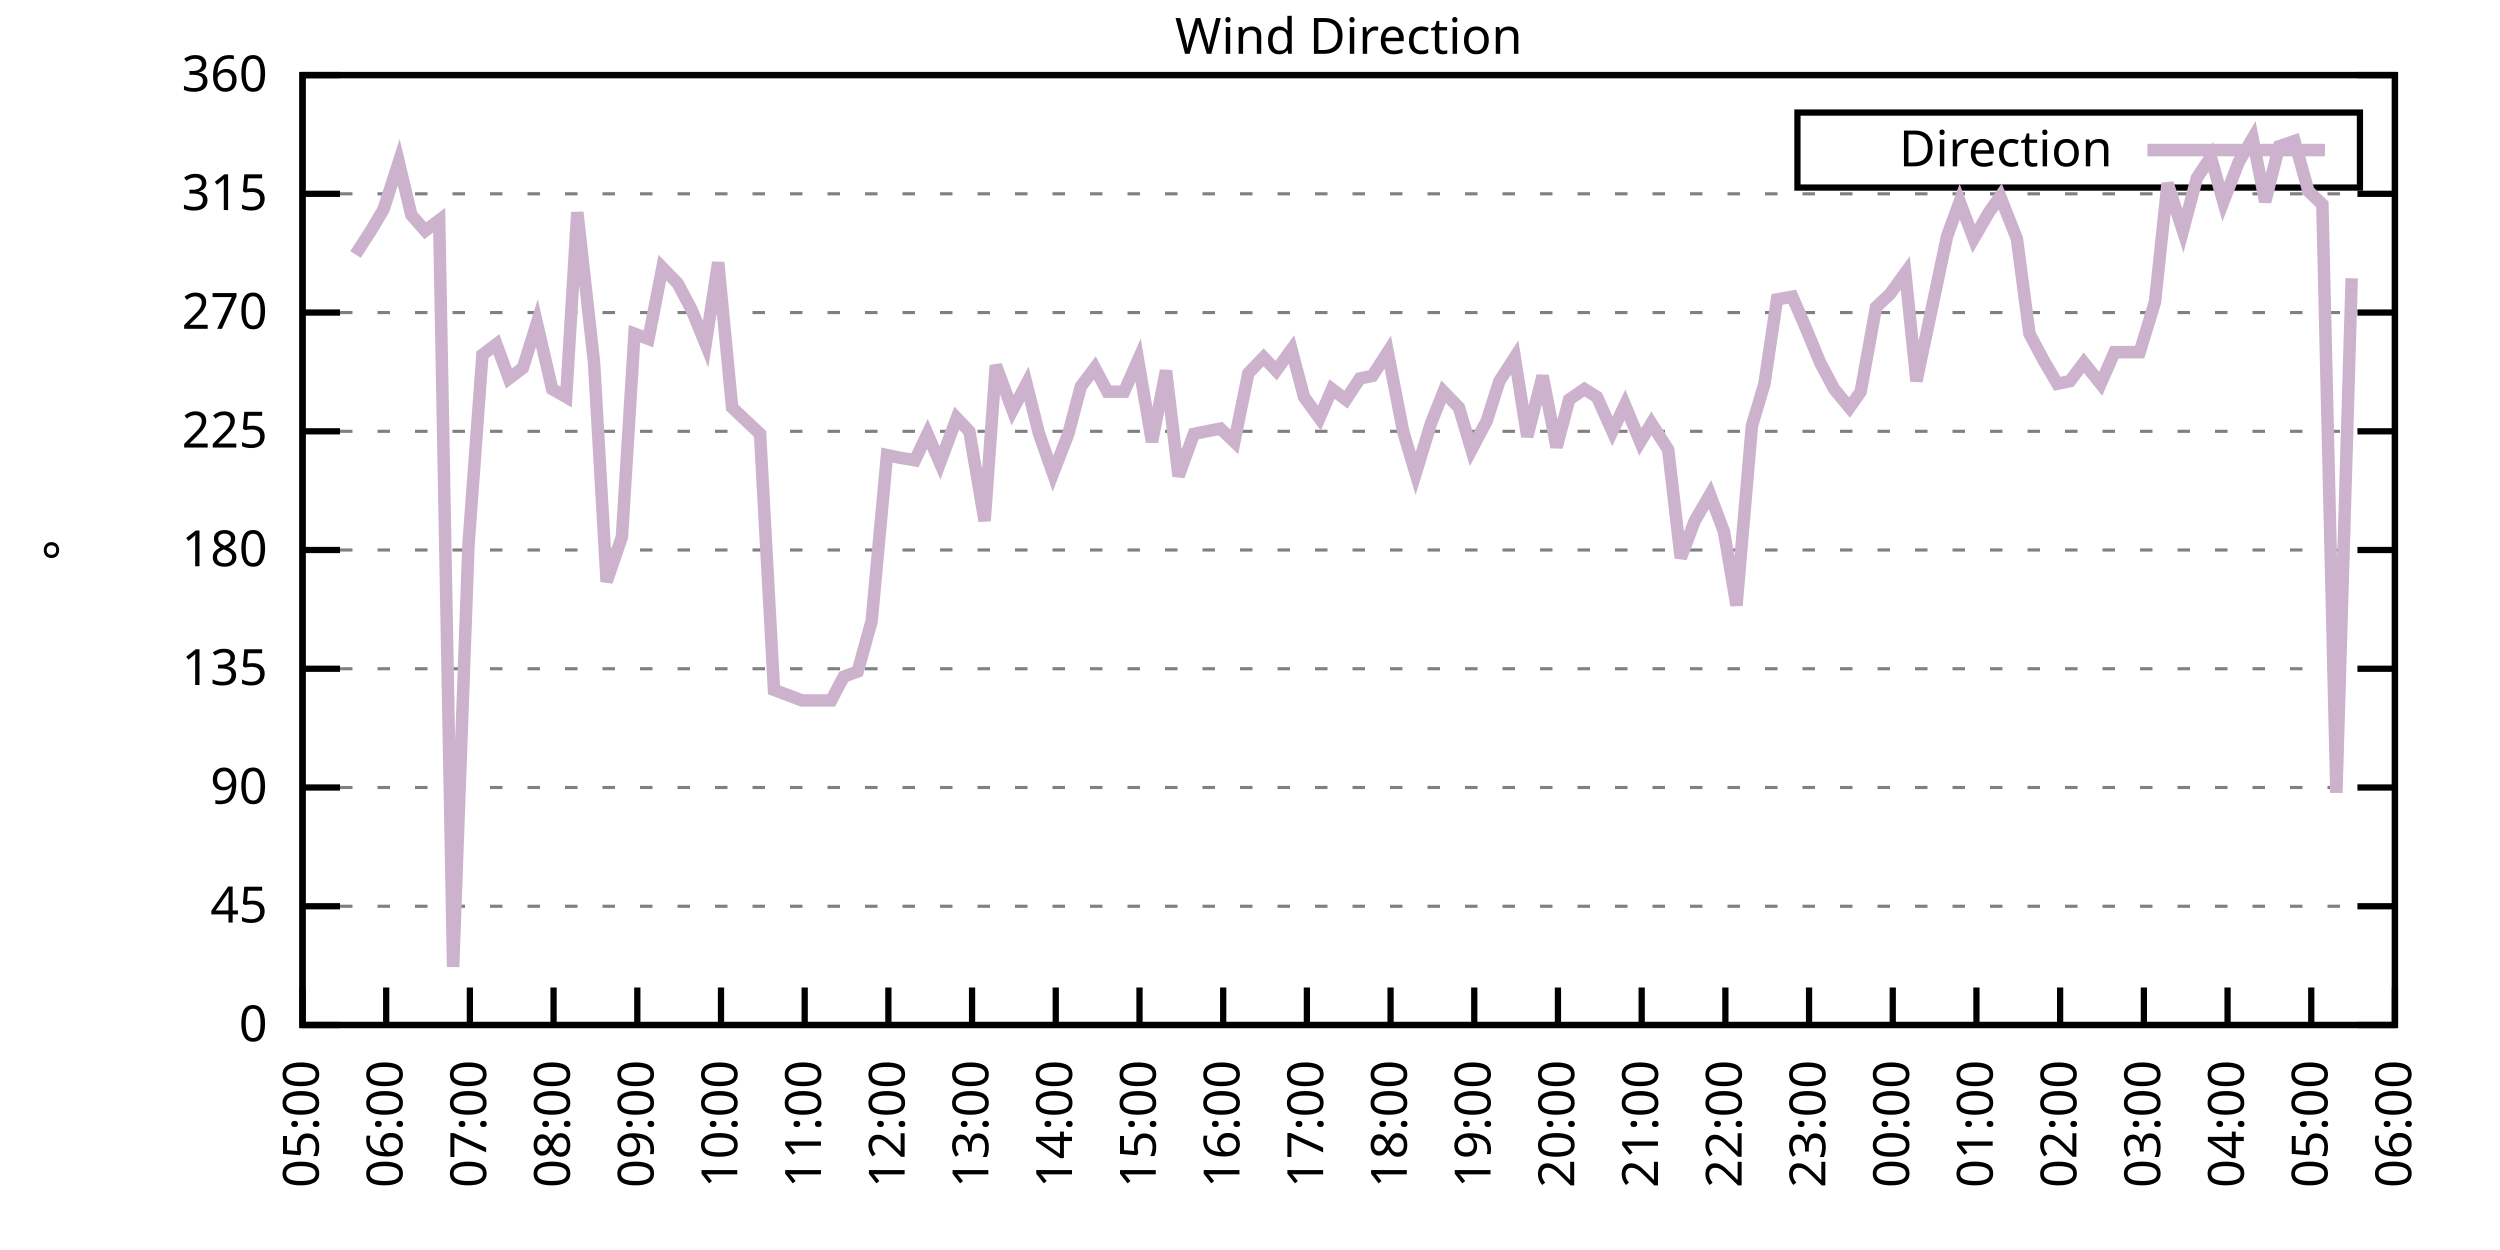
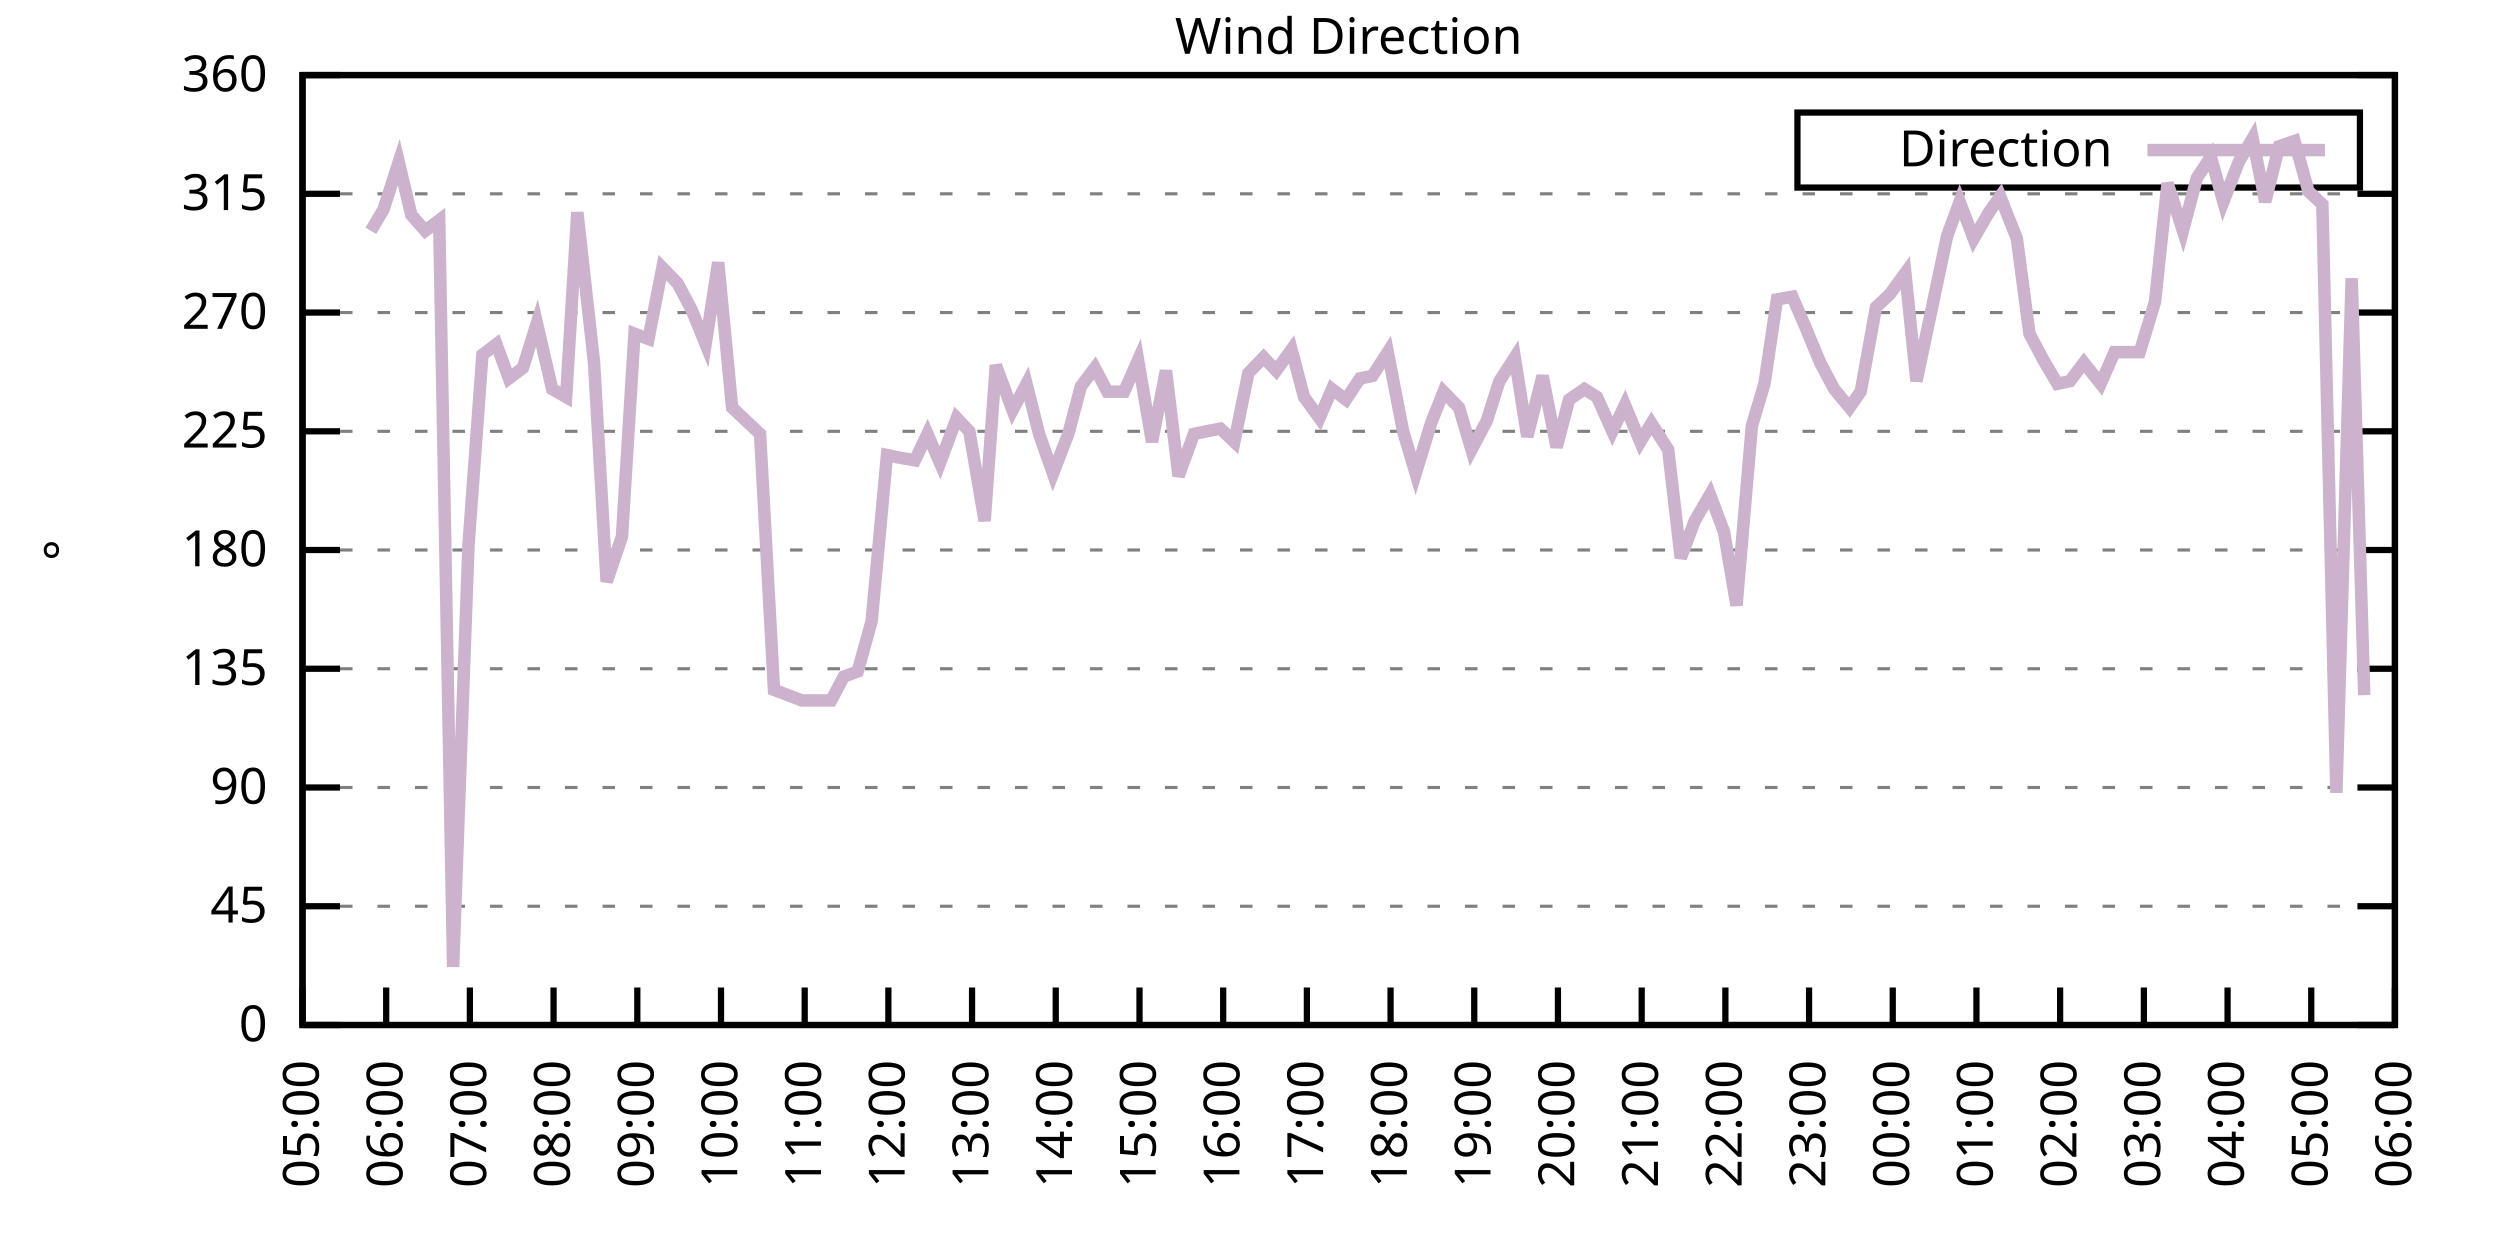
<svg xmlns="http://www.w3.org/2000/svg" xmlns:xlink="http://www.w3.org/1999/xlink" width="400" height="200" viewBox="0 0 400 200">
  <g id="gnuplot_canvas">
    <rect x="0" y="0" width="400" height="200" fill="none" />
    <defs>
      <circle id="gpDot" r="0.5" stroke-width="0.5" stroke="currentColor" />
      <path id="gpPt0" stroke-width="0.333" stroke="currentColor" d="M-1,0 h2 M0,-1 v2" />
      <path id="gpPt1" stroke-width="0.333" stroke="currentColor" d="M-1,-1 L1,1 M1,-1 L-1,1" />
      <path id="gpPt2" stroke-width="0.333" stroke="currentColor" d="M-1,0 L1,0 M0,-1 L0,1 M-1,-1 L1,1 M-1,1 L1,-1" />
      <rect id="gpPt3" stroke-width="0.333" stroke="currentColor" x="-1" y="-1" width="2" height="2" />
      <rect id="gpPt4" stroke-width="0.333" stroke="currentColor" fill="currentColor" x="-1" y="-1" width="2" height="2" />
      <circle id="gpPt5" stroke-width="0.333" stroke="currentColor" cx="0" cy="0" r="1" />
      <use xlink:href="#gpPt5" id="gpPt6" fill="currentColor" stroke="none" />
      <path id="gpPt7" stroke-width="0.333" stroke="currentColor" d="M0,-1.33 L-1.33,0.67 L1.33,0.67 z" />
      <use xlink:href="#gpPt7" id="gpPt8" fill="currentColor" stroke="none" />
      <use xlink:href="#gpPt7" id="gpPt9" stroke="currentColor" transform="rotate(180)" />
      <use xlink:href="#gpPt9" id="gpPt10" fill="currentColor" stroke="none" />
      <use xlink:href="#gpPt3" id="gpPt11" stroke="currentColor" transform="rotate(45)" />
      <use xlink:href="#gpPt11" id="gpPt12" fill="currentColor" stroke="none" />
      <path id="gpPt13" stroke-width="0.333" stroke="currentColor" d="M0,1.330 L1.265,0.411 L0.782,-1.067 L-0.782,-1.076 L-1.265,0.411 z" />
      <use xlink:href="#gpPt13" id="gpPt14" fill="currentColor" stroke="none" />
      <filter id="textbox" filterUnits="objectBoundingBox" x="0" y="0" height="1" width="1">
        <feFlood flood-color="white" flood-opacity="1" result="bgnd" />
        <feComposite in="SourceGraphic" in2="bgnd" operator="atop" />
      </filter>
      <filter id="greybox" filterUnits="objectBoundingBox" x="0" y="0" height="1" width="1">
        <feFlood flood-color="lightgrey" flood-opacity="1" result="grey" />
        <feComposite in="SourceGraphic" in2="grey" operator="atop" />
      </filter>
    </defs>
    <g fill="none" color="white" stroke="currentColor" stroke-width="1.00" stroke-linecap="butt" stroke-linejoin="miter">
</g>
    <g fill="none" color="black" stroke="currentColor" stroke-width="1.00" stroke-linecap="butt" stroke-linejoin="miter">
      <g stroke="none" shape-rendering="crispEdges">
        <polygon fill="rgb(255, 255, 255)" points="48.40,164.00 383.18,164.00 383.18,12.02 48.40,12.02 " />
      </g>
    </g>
    <g fill="none" color="black" stroke="currentColor" stroke-width="1.00" stroke-linecap="butt" stroke-linejoin="miter">
</g>
    <g fill="none" color="black" stroke="black" stroke-width="0.50" stroke-linecap="butt" stroke-linejoin="miter">
</g>
    <g fill="none" color="gray" stroke="currentColor" stroke-width="0.50" stroke-linecap="butt" stroke-linejoin="miter">
      <path stroke="gray" stroke-dasharray="2,4" class="gridline" d="M48.40,164.00 L383.19,164.00  " />
    </g>
    <g fill="none" color="gray" stroke="gray" stroke-width="1.00" stroke-linecap="butt" stroke-linejoin="miter">
</g>
    <g fill="none" color="black" stroke="currentColor" stroke-width="1.00" stroke-linecap="butt" stroke-linejoin="miter">
      <path stroke="black" d="M48.40,164.00 L54.40,164.00 M383.19,164.00 L377.19,164.00  " />
      <g transform="translate(42.80,166.60)" stroke="none" fill="black" font-family="Sans" font-size="8.00" text-anchor="end">
        <text>
          <tspan font-family="Sans"> 0</tspan>
        </text>
      </g>
    </g>
    <g fill="none" color="black" stroke="currentColor" stroke-width="1.00" stroke-linecap="butt" stroke-linejoin="miter">
</g>
    <g fill="none" color="black" stroke="black" stroke-width="0.50" stroke-linecap="butt" stroke-linejoin="miter">
</g>
    <g fill="none" color="gray" stroke="currentColor" stroke-width="0.50" stroke-linecap="butt" stroke-linejoin="miter">
      <path stroke="gray" stroke-dasharray="2,4" class="gridline" d="M48.40,145.00 L383.19,145.00  " />
    </g>
    <g fill="none" color="gray" stroke="gray" stroke-width="1.00" stroke-linecap="butt" stroke-linejoin="miter">
</g>
    <g fill="none" color="black" stroke="currentColor" stroke-width="1.00" stroke-linecap="butt" stroke-linejoin="miter">
      <path stroke="black" d="M48.40,145.00 L54.40,145.00 M383.19,145.00 L377.19,145.00  " />
      <g transform="translate(42.80,147.60)" stroke="none" fill="black" font-family="Sans" font-size="8.00" text-anchor="end">
        <text>
          <tspan font-family="Sans"> 45</tspan>
        </text>
      </g>
    </g>
    <g fill="none" color="black" stroke="currentColor" stroke-width="1.00" stroke-linecap="butt" stroke-linejoin="miter">
</g>
    <g fill="none" color="black" stroke="black" stroke-width="0.50" stroke-linecap="butt" stroke-linejoin="miter">
</g>
    <g fill="none" color="gray" stroke="currentColor" stroke-width="0.50" stroke-linecap="butt" stroke-linejoin="miter">
      <path stroke="gray" stroke-dasharray="2,4" class="gridline" d="M48.40,126.00 L383.19,126.00  " />
    </g>
    <g fill="none" color="gray" stroke="gray" stroke-width="1.00" stroke-linecap="butt" stroke-linejoin="miter">
</g>
    <g fill="none" color="black" stroke="currentColor" stroke-width="1.00" stroke-linecap="butt" stroke-linejoin="miter">
      <path stroke="black" d="M48.40,126.00 L54.40,126.00 M383.19,126.00 L377.19,126.00  " />
      <g transform="translate(42.80,128.60)" stroke="none" fill="black" font-family="Sans" font-size="8.00" text-anchor="end">
        <text>
          <tspan font-family="Sans"> 90</tspan>
        </text>
      </g>
    </g>
    <g fill="none" color="black" stroke="currentColor" stroke-width="1.00" stroke-linecap="butt" stroke-linejoin="miter">
</g>
    <g fill="none" color="black" stroke="black" stroke-width="0.50" stroke-linecap="butt" stroke-linejoin="miter">
</g>
    <g fill="none" color="gray" stroke="currentColor" stroke-width="0.50" stroke-linecap="butt" stroke-linejoin="miter">
      <path stroke="gray" stroke-dasharray="2,4" class="gridline" d="M48.40,107.00 L383.19,107.00  " />
    </g>
    <g fill="none" color="gray" stroke="gray" stroke-width="1.00" stroke-linecap="butt" stroke-linejoin="miter">
</g>
    <g fill="none" color="black" stroke="currentColor" stroke-width="1.00" stroke-linecap="butt" stroke-linejoin="miter">
      <path stroke="black" d="M48.40,107.00 L54.40,107.00 M383.19,107.00 L377.19,107.00  " />
      <g transform="translate(42.80,109.60)" stroke="none" fill="black" font-family="Sans" font-size="8.00" text-anchor="end">
        <text>
          <tspan font-family="Sans"> 135</tspan>
        </text>
      </g>
    </g>
    <g fill="none" color="black" stroke="currentColor" stroke-width="1.00" stroke-linecap="butt" stroke-linejoin="miter">
</g>
    <g fill="none" color="black" stroke="black" stroke-width="0.50" stroke-linecap="butt" stroke-linejoin="miter">
</g>
    <g fill="none" color="gray" stroke="currentColor" stroke-width="0.50" stroke-linecap="butt" stroke-linejoin="miter">
      <path stroke="gray" stroke-dasharray="2,4" class="gridline" d="M48.40,88.00 L383.19,88.00  " />
    </g>
    <g fill="none" color="gray" stroke="gray" stroke-width="1.00" stroke-linecap="butt" stroke-linejoin="miter">
</g>
    <g fill="none" color="black" stroke="currentColor" stroke-width="1.00" stroke-linecap="butt" stroke-linejoin="miter">
      <path stroke="black" d="M48.40,88.00 L54.40,88.00 M383.19,88.00 L377.19,88.00  " />
      <g transform="translate(42.80,90.60)" stroke="none" fill="black" font-family="Sans" font-size="8.00" text-anchor="end">
        <text>
          <tspan font-family="Sans"> 180</tspan>
        </text>
      </g>
    </g>
    <g fill="none" color="black" stroke="currentColor" stroke-width="1.00" stroke-linecap="butt" stroke-linejoin="miter">
</g>
    <g fill="none" color="black" stroke="black" stroke-width="0.50" stroke-linecap="butt" stroke-linejoin="miter">
</g>
    <g fill="none" color="gray" stroke="currentColor" stroke-width="0.50" stroke-linecap="butt" stroke-linejoin="miter">
      <path stroke="gray" stroke-dasharray="2,4" class="gridline" d="M48.40,69.01 L383.19,69.01  " />
    </g>
    <g fill="none" color="gray" stroke="gray" stroke-width="1.00" stroke-linecap="butt" stroke-linejoin="miter">
</g>
    <g fill="none" color="black" stroke="currentColor" stroke-width="1.00" stroke-linecap="butt" stroke-linejoin="miter">
      <path stroke="black" d="M48.40,69.01 L54.40,69.01 M383.19,69.01 L377.19,69.01  " />
      <g transform="translate(42.80,71.61)" stroke="none" fill="black" font-family="Sans" font-size="8.00" text-anchor="end">
        <text>
          <tspan font-family="Sans"> 225</tspan>
        </text>
      </g>
    </g>
    <g fill="none" color="black" stroke="currentColor" stroke-width="1.00" stroke-linecap="butt" stroke-linejoin="miter">
</g>
    <g fill="none" color="black" stroke="black" stroke-width="0.50" stroke-linecap="butt" stroke-linejoin="miter">
</g>
    <g fill="none" color="gray" stroke="currentColor" stroke-width="0.50" stroke-linecap="butt" stroke-linejoin="miter">
      <path stroke="gray" stroke-dasharray="2,4" class="gridline" d="M48.40,50.01 L383.19,50.01  " />
    </g>
    <g fill="none" color="gray" stroke="gray" stroke-width="1.00" stroke-linecap="butt" stroke-linejoin="miter">
</g>
    <g fill="none" color="black" stroke="currentColor" stroke-width="1.00" stroke-linecap="butt" stroke-linejoin="miter">
      <path stroke="black" d="M48.40,50.01 L54.40,50.01 M383.19,50.01 L377.19,50.01  " />
      <g transform="translate(42.80,52.61)" stroke="none" fill="black" font-family="Sans" font-size="8.00" text-anchor="end">
        <text>
          <tspan font-family="Sans"> 270</tspan>
        </text>
      </g>
    </g>
    <g fill="none" color="black" stroke="currentColor" stroke-width="1.00" stroke-linecap="butt" stroke-linejoin="miter">
</g>
    <g fill="none" color="black" stroke="black" stroke-width="0.50" stroke-linecap="butt" stroke-linejoin="miter">
</g>
    <g fill="none" color="gray" stroke="currentColor" stroke-width="0.50" stroke-linecap="butt" stroke-linejoin="miter">
      <path stroke="gray" stroke-dasharray="2,4" class="gridline" d="M48.40,31.01 L383.19,31.01  " />
    </g>
    <g fill="none" color="gray" stroke="gray" stroke-width="1.00" stroke-linecap="butt" stroke-linejoin="miter">
</g>
    <g fill="none" color="black" stroke="currentColor" stroke-width="1.00" stroke-linecap="butt" stroke-linejoin="miter">
      <path stroke="black" d="M48.40,31.01 L54.40,31.01 M383.19,31.01 L377.19,31.01  " />
      <g transform="translate(42.80,33.61)" stroke="none" fill="black" font-family="Sans" font-size="8.00" text-anchor="end">
        <text>
          <tspan font-family="Sans"> 315</tspan>
        </text>
      </g>
    </g>
    <g fill="none" color="black" stroke="currentColor" stroke-width="1.00" stroke-linecap="butt" stroke-linejoin="miter">
</g>
    <g fill="none" color="black" stroke="black" stroke-width="0.50" stroke-linecap="butt" stroke-linejoin="miter">
</g>
    <g fill="none" color="gray" stroke="currentColor" stroke-width="0.50" stroke-linecap="butt" stroke-linejoin="miter">
      <path stroke="gray" stroke-dasharray="2,4" class="gridline" d="M48.40,12.01 L383.19,12.01  " />
    </g>
    <g fill="none" color="gray" stroke="gray" stroke-width="1.00" stroke-linecap="butt" stroke-linejoin="miter">
</g>
    <g fill="none" color="black" stroke="currentColor" stroke-width="1.00" stroke-linecap="butt" stroke-linejoin="miter">
      <path stroke="black" d="M48.40,12.01 L54.40,12.01 M383.19,12.01 L377.19,12.01  " />
      <g transform="translate(42.80,14.61)" stroke="none" fill="black" font-family="Sans" font-size="8.00" text-anchor="end">
        <text>
          <tspan font-family="Sans"> 360</tspan>
        </text>
      </g>
    </g>
    <g fill="none" color="black" stroke="currentColor" stroke-width="1.00" stroke-linecap="butt" stroke-linejoin="miter">
      <path stroke="black" d="M48.40,164.00 L48.40,158.00  " />
      <g transform="translate(51.00,169.60) rotate(270.00)" stroke="none" fill="black" font-family="Sans" font-size="8.00" text-anchor="end">
        <text>
          <tspan font-family="Sans">05:00</tspan>
        </text>
      </g>
    </g>
    <g fill="none" color="black" stroke="currentColor" stroke-width="1.00" stroke-linecap="butt" stroke-linejoin="miter">
      <path stroke="black" d="M61.79,164.00 L61.79,158.00  " />
      <g transform="translate(64.39,169.60) rotate(270.00)" stroke="none" fill="black" font-family="Sans" font-size="8.00" text-anchor="end">
        <text>
          <tspan font-family="Sans">06:00</tspan>
        </text>
      </g>
    </g>
    <g fill="none" color="black" stroke="currentColor" stroke-width="1.00" stroke-linecap="butt" stroke-linejoin="miter">
      <path stroke="black" d="M75.18,164.00 L75.18,158.00  " />
      <g transform="translate(77.78,169.60) rotate(270.00)" stroke="none" fill="black" font-family="Sans" font-size="8.00" text-anchor="end">
        <text>
          <tspan font-family="Sans">07:00</tspan>
        </text>
      </g>
    </g>
    <g fill="none" color="black" stroke="currentColor" stroke-width="1.00" stroke-linecap="butt" stroke-linejoin="miter">
      <path stroke="black" d="M88.57,164.00 L88.57,158.00  " />
      <g transform="translate(91.17,169.60) rotate(270.00)" stroke="none" fill="black" font-family="Sans" font-size="8.00" text-anchor="end">
        <text>
          <tspan font-family="Sans">08:00</tspan>
        </text>
      </g>
    </g>
    <g fill="none" color="black" stroke="currentColor" stroke-width="1.00" stroke-linecap="butt" stroke-linejoin="miter">
      <path stroke="black" d="M101.97,164.00 L101.97,158.00  " />
      <g transform="translate(104.57,169.60) rotate(270.00)" stroke="none" fill="black" font-family="Sans" font-size="8.00" text-anchor="end">
        <text>
          <tspan font-family="Sans">09:00</tspan>
        </text>
      </g>
    </g>
    <g fill="none" color="black" stroke="currentColor" stroke-width="1.00" stroke-linecap="butt" stroke-linejoin="miter">
      <path stroke="black" d="M115.36,164.00 L115.36,158.00  " />
      <g transform="translate(117.96,169.60) rotate(270.00)" stroke="none" fill="black" font-family="Sans" font-size="8.00" text-anchor="end">
        <text>
          <tspan font-family="Sans">10:00</tspan>
        </text>
      </g>
    </g>
    <g fill="none" color="black" stroke="currentColor" stroke-width="1.00" stroke-linecap="butt" stroke-linejoin="miter">
      <path stroke="black" d="M128.75,164.00 L128.75,158.00  " />
      <g transform="translate(131.35,169.60) rotate(270.00)" stroke="none" fill="black" font-family="Sans" font-size="8.00" text-anchor="end">
        <text>
          <tspan font-family="Sans">11:00</tspan>
        </text>
      </g>
    </g>
    <g fill="none" color="black" stroke="currentColor" stroke-width="1.00" stroke-linecap="butt" stroke-linejoin="miter">
      <path stroke="black" d="M142.14,164.00 L142.14,158.00  " />
      <g transform="translate(144.74,169.60) rotate(270.00)" stroke="none" fill="black" font-family="Sans" font-size="8.00" text-anchor="end">
        <text>
          <tspan font-family="Sans">12:00</tspan>
        </text>
      </g>
    </g>
    <g fill="none" color="black" stroke="currentColor" stroke-width="1.00" stroke-linecap="butt" stroke-linejoin="miter">
      <path stroke="black" d="M155.53,164.00 L155.53,158.00  " />
      <g transform="translate(158.13,169.60) rotate(270.00)" stroke="none" fill="black" font-family="Sans" font-size="8.00" text-anchor="end">
        <text>
          <tspan font-family="Sans">13:00</tspan>
        </text>
      </g>
    </g>
    <g fill="none" color="black" stroke="currentColor" stroke-width="1.00" stroke-linecap="butt" stroke-linejoin="miter">
      <path stroke="black" d="M168.92,164.00 L168.92,158.00  " />
      <g transform="translate(171.52,169.60) rotate(270.00)" stroke="none" fill="black" font-family="Sans" font-size="8.00" text-anchor="end">
        <text>
          <tspan font-family="Sans">14:00</tspan>
        </text>
      </g>
    </g>
    <g fill="none" color="black" stroke="currentColor" stroke-width="1.00" stroke-linecap="butt" stroke-linejoin="miter">
      <path stroke="black" d="M182.32,164.00 L182.32,158.00  " />
      <g transform="translate(184.92,169.60) rotate(270.00)" stroke="none" fill="black" font-family="Sans" font-size="8.00" text-anchor="end">
        <text>
          <tspan font-family="Sans">15:00</tspan>
        </text>
      </g>
    </g>
    <g fill="none" color="black" stroke="currentColor" stroke-width="1.00" stroke-linecap="butt" stroke-linejoin="miter">
      <path stroke="black" d="M195.71,164.00 L195.71,158.00  " />
      <g transform="translate(198.31,169.60) rotate(270.00)" stroke="none" fill="black" font-family="Sans" font-size="8.00" text-anchor="end">
        <text>
          <tspan font-family="Sans">16:00</tspan>
        </text>
      </g>
    </g>
    <g fill="none" color="black" stroke="currentColor" stroke-width="1.00" stroke-linecap="butt" stroke-linejoin="miter">
      <path stroke="black" d="M209.10,164.00 L209.10,158.00  " />
      <g transform="translate(211.70,169.60) rotate(270.00)" stroke="none" fill="black" font-family="Sans" font-size="8.00" text-anchor="end">
        <text>
          <tspan font-family="Sans">17:00</tspan>
        </text>
      </g>
    </g>
    <g fill="none" color="black" stroke="currentColor" stroke-width="1.00" stroke-linecap="butt" stroke-linejoin="miter">
      <path stroke="black" d="M222.49,164.00 L222.49,158.00  " />
      <g transform="translate(225.09,169.60) rotate(270.00)" stroke="none" fill="black" font-family="Sans" font-size="8.00" text-anchor="end">
        <text>
          <tspan font-family="Sans">18:00</tspan>
        </text>
      </g>
    </g>
    <g fill="none" color="black" stroke="currentColor" stroke-width="1.00" stroke-linecap="butt" stroke-linejoin="miter">
      <path stroke="black" d="M235.88,164.00 L235.88,158.00  " />
      <g transform="translate(238.48,169.60) rotate(270.00)" stroke="none" fill="black" font-family="Sans" font-size="8.00" text-anchor="end">
        <text>
          <tspan font-family="Sans">19:00</tspan>
        </text>
      </g>
    </g>
    <g fill="none" color="black" stroke="currentColor" stroke-width="1.00" stroke-linecap="butt" stroke-linejoin="miter">
      <path stroke="black" d="M249.27,164.00 L249.27,158.00  " />
      <g transform="translate(251.87,169.60) rotate(270.00)" stroke="none" fill="black" font-family="Sans" font-size="8.00" text-anchor="end">
        <text>
          <tspan font-family="Sans">20:00</tspan>
        </text>
      </g>
    </g>
    <g fill="none" color="black" stroke="currentColor" stroke-width="1.00" stroke-linecap="butt" stroke-linejoin="miter">
      <path stroke="black" d="M262.67,164.00 L262.67,158.00  " />
      <g transform="translate(265.27,169.60) rotate(270.00)" stroke="none" fill="black" font-family="Sans" font-size="8.00" text-anchor="end">
        <text>
          <tspan font-family="Sans">21:00</tspan>
        </text>
      </g>
    </g>
    <g fill="none" color="black" stroke="currentColor" stroke-width="1.00" stroke-linecap="butt" stroke-linejoin="miter">
      <path stroke="black" d="M276.06,164.00 L276.06,158.00  " />
      <g transform="translate(278.66,169.60) rotate(270.00)" stroke="none" fill="black" font-family="Sans" font-size="8.00" text-anchor="end">
        <text>
          <tspan font-family="Sans">22:00</tspan>
        </text>
      </g>
    </g>
    <g fill="none" color="black" stroke="currentColor" stroke-width="1.00" stroke-linecap="butt" stroke-linejoin="miter">
      <path stroke="black" d="M289.45,164.00 L289.45,158.00  " />
      <g transform="translate(292.05,169.60) rotate(270.00)" stroke="none" fill="black" font-family="Sans" font-size="8.00" text-anchor="end">
        <text>
          <tspan font-family="Sans">23:00</tspan>
        </text>
      </g>
    </g>
    <g fill="none" color="black" stroke="currentColor" stroke-width="1.00" stroke-linecap="butt" stroke-linejoin="miter">
      <path stroke="black" d="M302.84,164.00 L302.84,158.00  " />
      <g transform="translate(305.44,169.60) rotate(270.00)" stroke="none" fill="black" font-family="Sans" font-size="8.00" text-anchor="end">
        <text>
          <tspan font-family="Sans">00:00</tspan>
        </text>
      </g>
    </g>
    <g fill="none" color="black" stroke="currentColor" stroke-width="1.00" stroke-linecap="butt" stroke-linejoin="miter">
      <path stroke="black" d="M316.23,164.00 L316.23,158.00  " />
      <g transform="translate(318.83,169.60) rotate(270.00)" stroke="none" fill="black" font-family="Sans" font-size="8.00" text-anchor="end">
        <text>
          <tspan font-family="Sans">01:00</tspan>
        </text>
      </g>
    </g>
    <g fill="none" color="black" stroke="currentColor" stroke-width="1.00" stroke-linecap="butt" stroke-linejoin="miter">
      <path stroke="black" d="M329.62,164.00 L329.62,158.00  " />
      <g transform="translate(332.22,169.60) rotate(270.00)" stroke="none" fill="black" font-family="Sans" font-size="8.00" text-anchor="end">
        <text>
          <tspan font-family="Sans">02:00</tspan>
        </text>
      </g>
    </g>
    <g fill="none" color="black" stroke="currentColor" stroke-width="1.00" stroke-linecap="butt" stroke-linejoin="miter">
      <path stroke="black" d="M343.02,164.00 L343.02,158.00  " />
      <g transform="translate(345.62,169.60) rotate(270.00)" stroke="none" fill="black" font-family="Sans" font-size="8.00" text-anchor="end">
        <text>
          <tspan font-family="Sans">03:00</tspan>
        </text>
      </g>
    </g>
    <g fill="none" color="black" stroke="currentColor" stroke-width="1.00" stroke-linecap="butt" stroke-linejoin="miter">
      <path stroke="black" d="M356.41,164.00 L356.41,158.00  " />
      <g transform="translate(359.01,169.60) rotate(270.00)" stroke="none" fill="black" font-family="Sans" font-size="8.00" text-anchor="end">
        <text>
          <tspan font-family="Sans">04:00</tspan>
        </text>
      </g>
    </g>
    <g fill="none" color="black" stroke="currentColor" stroke-width="1.00" stroke-linecap="butt" stroke-linejoin="miter">
      <path stroke="black" d="M369.80,164.00 L369.80,158.00  " />
      <g transform="translate(372.40,169.60) rotate(270.00)" stroke="none" fill="black" font-family="Sans" font-size="8.00" text-anchor="end">
        <text>
          <tspan font-family="Sans">05:00</tspan>
        </text>
      </g>
    </g>
    <g fill="none" color="black" stroke="currentColor" stroke-width="1.00" stroke-linecap="butt" stroke-linejoin="miter">
      <path stroke="black" d="M383.19,164.00 L383.19,158.00  " />
      <g transform="translate(385.79,169.60) rotate(270.00)" stroke="none" fill="black" font-family="Sans" font-size="8.00" text-anchor="end">
        <text>
          <tspan font-family="Sans">06:00</tspan>
        </text>
      </g>
    </g>
    <g fill="none" color="black" stroke="currentColor" stroke-width="1.00" stroke-linecap="butt" stroke-linejoin="miter">
</g>
    <g fill="none" color="black" stroke="currentColor" stroke-width="1.00" stroke-linecap="butt" stroke-linejoin="miter">
      <path stroke="black" d="M48.40,12.01 L48.40,164.00 L383.19,164.00 L383.19,12.01 L48.40,12.01 Z  " />
    </g>
    <g fill="none" color="black" stroke="currentColor" stroke-width="1.00" stroke-linecap="butt" stroke-linejoin="miter">
</g>
    <g fill="none" color="black" stroke="currentColor" stroke-width="1.00" stroke-linecap="butt" stroke-linejoin="miter">
      <path stroke="black" d="M287.59,30.01 L287.59,18.01 L377.59,18.01 L377.59,30.01 L287.59,30.01 Z  " />
    </g>
    <g id="Wind_direction_plot_1">
      <g fill="none" color="white" stroke="black" stroke-width="2.00" stroke-linecap="butt" stroke-linejoin="miter">
</g>
      <g fill="none" color="black" stroke="currentColor" stroke-width="2.00" stroke-linecap="butt" stroke-linejoin="miter">
        <g transform="translate(337.99,26.61)" stroke="none" fill="black" font-family="Sans" font-size="8.00" text-anchor="end">
          <text>
            <tspan font-family="Sans">Direction</tspan>
          </text>
        </g>
      </g>
      <g fill="none" color="black" stroke="currentColor" stroke-width="2.00" stroke-linecap="butt" stroke-linejoin="miter">
-         <path stroke="rgb(204, 178, 204)" d="M343.59,24.01 L371.99,24.01 M56.88,40.72 L59.34,36.92 L61.35,33.54 L63.80,25.94 L65.81,34.39 L68.04,36.92   L70.27,35.23 L72.50,154.71 L74.96,87.16 L77.19,56.76 L79.42,55.07 L81.43,60.56 L83.66,58.87 L85.90,51.70   L88.35,62.25 L90.58,63.52 L92.37,33.96 L95.05,58.03 L97.06,93.07 L99.51,85.89 L101.52,53.39 L103.75,54.23   L105.98,42.83 L108.44,45.36 L110.67,49.59 L112.90,55.07 L114.91,41.99 L117.14,65.21 L121.61,69.43 L123.84,110.38   L128.30,112.07 L130.54,112.07 L132.99,112.07 L135.00,108.27 L137.23,107.43 L139.46,99.40 L141.92,72.81 L143.93,73.23   L146.38,73.65 L148.39,69.43 L150.40,74.07 L153.08,66.90 L155.09,69.01 L157.54,83.36 L159.33,58.45 L162.01,65.63   L164.24,61.41 L166.25,69.43 L168.48,75.76 L170.93,69.43 L172.94,61.83 L175.17,58.87 L177.18,62.67 L179.86,62.67   L182.09,57.61 L184.32,70.70 L186.56,59.30 L188.57,76.18 L191.02,69.43 L193.03,69.01 L195.26,68.58 L197.49,70.70   L199.73,59.72 L202.18,57.18 L204.19,59.30 L206.64,55.92 L208.65,63.52 L211.11,66.90 L213.12,62.25 L215.35,63.94   L217.58,60.56 L219.59,60.14 L222.04,56.34 L224.50,69.01 L226.51,75.76 L228.96,67.74 L230.97,62.67 L233.43,65.21   L235.44,71.96 L237.89,67.32 L239.90,60.98 L242.36,57.18 L244.36,69.85 L246.82,60.14 L249.05,71.54 L251.06,63.94   L253.51,62.25 L255.52,63.52 L257.98,69.01 L259.99,64.78 L262.44,70.70 L264.23,67.74 L266.91,71.96 L268.92,89.27   L271.15,83.36 L273.60,79.14 L275.83,85.05 L277.84,96.87 L280.30,68.16 L282.31,61.41 L284.32,47.90 L286.77,47.47   L288.78,52.12 L291.23,58.03 L293.47,62.25 L295.92,65.21 L297.71,62.67 L300.16,49.16 L302.39,47.05 L304.85,43.67   L306.63,60.98 L311.54,37.76 L313.55,32.28 L315.79,38.19 L318.24,33.96 L320.03,31.43 L322.70,38.19 L324.71,53.39   L326.95,57.61 L329.18,61.41 L331.19,60.98 L333.42,58.03 L336.10,61.41 L338.33,56.34 L340.11,56.34 L342.35,56.34   L344.80,48.32 L346.81,29.32 L349.26,36.92 L351.50,28.48 L353.73,25.10 L355.74,32.28 L358.19,25.94 L360.42,22.14   L362.43,32.28 L364.66,23.41 L367.12,22.56 L369.35,30.59 L371.58,32.70 L373.82,126.85 L376.27,44.52  " />
+         <path stroke="rgb(204, 178, 204)" d="M343.59,24.01 L371.99,24.01 M59.34,36.92 L61.35,33.54 L63.80,25.94 L65.81,34.39 L68.04,36.92 L70.27,35.23   L72.50,154.71 L74.96,87.16 L77.19,56.76 L79.42,55.07 L81.43,60.56 L83.66,58.87 L85.90,51.70 L88.35,62.25   L90.58,63.52 L92.37,33.96 L95.05,58.03 L97.06,93.07 L99.51,85.89 L101.52,53.39 L103.75,54.23 L105.98,42.83   L108.44,45.36 L110.67,49.59 L112.90,55.07 L114.91,41.99 L117.14,65.21 L121.61,69.43 L123.84,110.38 L128.30,112.07   L130.54,112.07 L132.99,112.07 L135.00,108.27 L137.23,107.43 L139.46,99.40 L141.92,72.81 L143.93,73.23 L146.38,73.65   L148.39,69.43 L150.40,74.07 L153.08,66.90 L155.09,69.01 L157.54,83.36 L159.33,58.45 L162.01,65.63 L164.24,61.41   L166.25,69.43 L168.48,75.76 L170.93,69.43 L172.94,61.83 L175.17,58.87 L177.18,62.67 L179.86,62.67 L182.09,57.61   L184.32,70.70 L186.56,59.30 L188.57,76.18 L191.02,69.43 L193.03,69.01 L195.26,68.58 L197.49,70.70 L199.73,59.72   L202.18,57.18 L204.19,59.30 L206.64,55.92 L208.65,63.52 L211.11,66.90 L213.12,62.25 L215.35,63.94 L217.58,60.56   L219.59,60.14 L222.04,56.34 L224.50,69.01 L226.51,75.76 L228.96,67.74 L230.97,62.67 L233.43,65.21 L235.44,71.96   L237.89,67.32 L239.90,60.98 L242.36,57.18 L244.36,69.85 L246.82,60.14 L249.05,71.54 L251.06,63.94 L253.51,62.25   L255.52,63.52 L257.98,69.01 L259.99,64.78 L262.44,70.70 L264.23,67.74 L266.91,71.96 L268.92,89.27 L271.15,83.36   L273.60,79.14 L275.83,85.05 L277.84,96.87 L280.30,68.16 L282.31,61.41 L284.32,47.90 L286.77,47.47 L288.78,52.12   L291.23,58.03 L293.47,62.25 L295.92,65.21 L297.71,62.67 L300.16,49.16 L302.39,47.05 L304.85,43.67 L306.63,60.98   L311.54,37.76 L313.55,32.28 L315.79,38.19 L318.24,33.96 L320.03,31.43 L322.70,38.19 L324.71,53.39 L326.95,57.61   L329.18,61.41 L331.19,60.98 L333.42,58.03 L336.10,61.41 L338.33,56.34 L340.11,56.34 L342.35,56.34 L344.80,48.32   L346.81,29.32 L349.26,36.92 L351.50,28.48 L353.73,25.10 L355.74,32.28 L358.19,25.94 L360.42,22.14 L362.43,32.28   L364.66,23.41 L367.12,22.56 L369.35,30.59 L371.58,32.70 L373.82,126.85 L376.27,44.52 L378.28,111.23  " />
      </g>
    </g>
    <g fill="none" color="black" stroke="currentColor" stroke-width="2.00" stroke-linecap="butt" stroke-linejoin="miter">
</g>
    <g fill="none" color="black" stroke="black" stroke-width="1.00" stroke-linecap="butt" stroke-linejoin="miter">
</g>
    <g fill="none" color="black" stroke="currentColor" stroke-width="1.00" stroke-linecap="butt" stroke-linejoin="miter">
      <path stroke="black" d="M48.40,12.01 L48.40,164.00 L383.19,164.00 L383.19,12.01 L48.40,12.01 Z  " />
      <g transform="translate(12.80,88.01) rotate(270.00)" stroke="none" fill="black" font-family="Sans" font-size="8.00" text-anchor="middle">
        <text>
          <tspan font-family="Sans">°</tspan>
        </text>
      </g>
    </g>
    <g fill="none" color="black" stroke="currentColor" stroke-width="1.00" stroke-linecap="butt" stroke-linejoin="miter">
</g>
    <g fill="none" color="black" stroke="currentColor" stroke-width="1.00" stroke-linecap="butt" stroke-linejoin="miter">
      <g transform="translate(215.79,8.61)" stroke="none" fill="black" font-family="Sans" font-size="8.00" text-anchor="middle">
        <text>
          <tspan font-family="Sans">Wind Direction</tspan>
        </text>
      </g>
    </g>
    <g fill="none" color="black" stroke="currentColor" stroke-width="1.00" stroke-linecap="butt" stroke-linejoin="miter">
</g>
  </g>
</svg>
